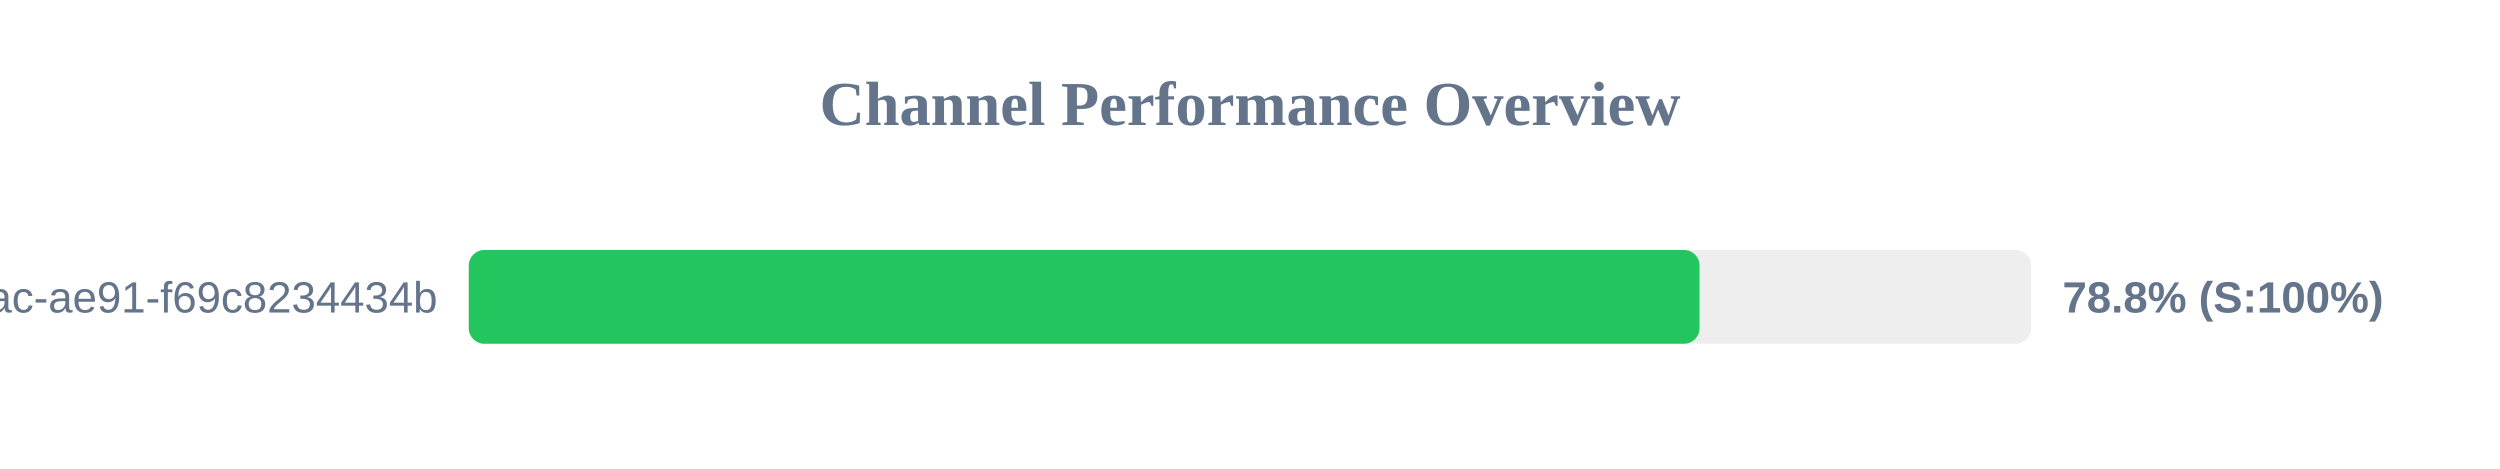
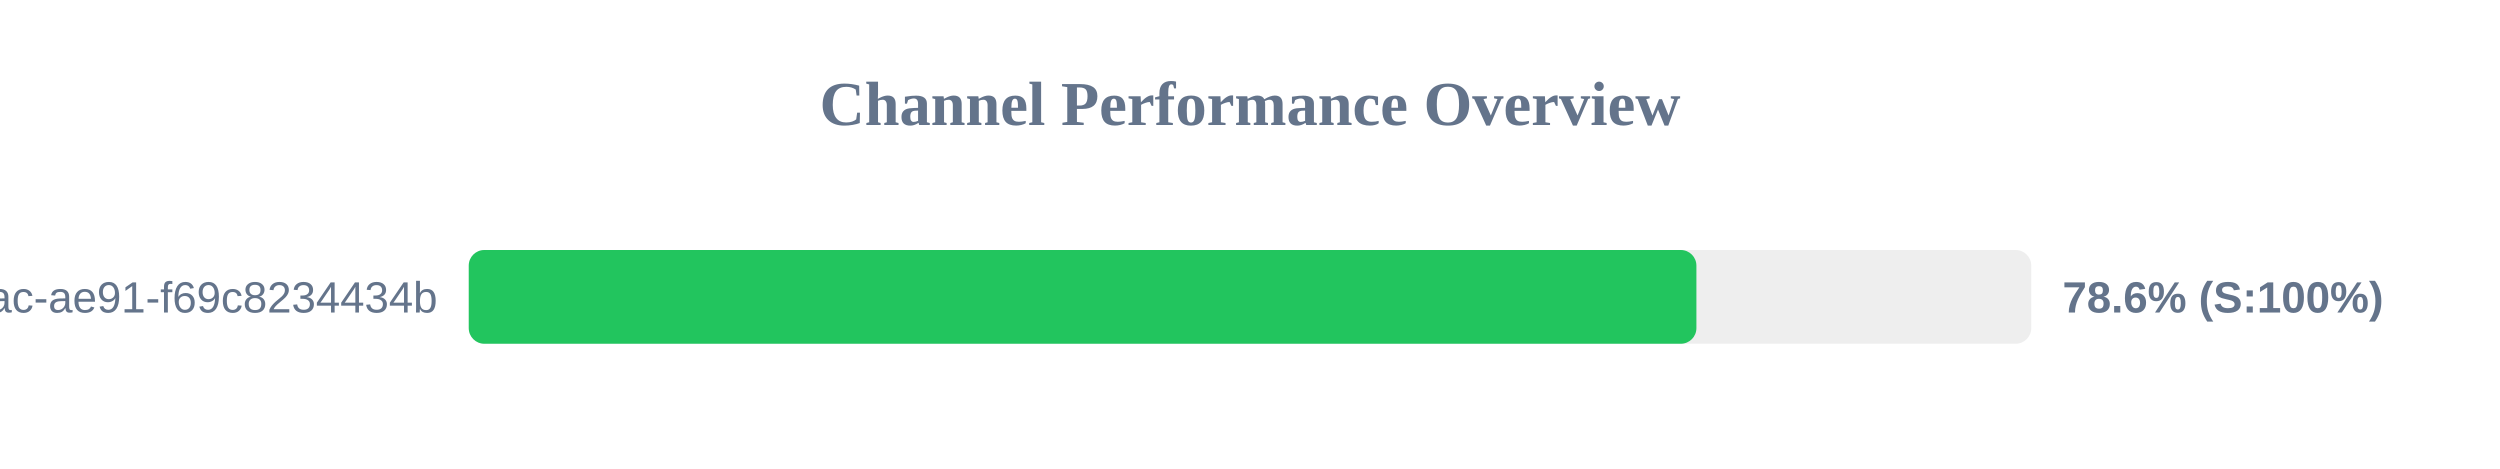
<svg xmlns="http://www.w3.org/2000/svg" width="800" height="150" version="1.1">
  <style>
        .row { font: 14px Arial; fill: #64748b; }
        .score { font: bold 14px Arial; fill: #64748b; }
    </style>
  <text x="400" y="40" text-anchor="middle" font-size="20px" font-weight="bold" fill="#64748b">Channel Performance Overview</text>
  <rect x="150" y="80" width="500" height="30" fill="#eee" rx="5" />
-   <rect x="150" y="80" width="393.85" height="30" fill="#22c55e" rx="5" />
+   <rect x="150" y="80" width="392.85" height="30" fill="#22c55e" rx="5" />
  <text x="140" y="100" text-anchor="end" class="row">?uuid=942b9cb8-92fa-46ac-ae91-f69c8234434b</text>
-   <text x="660" y="100" text-anchor="start" class="score">78.8% (S:100%)</text>
+   <text x="660" y="100" text-anchor="start" class="score">78.6% (S:100%)</text>
</svg>
